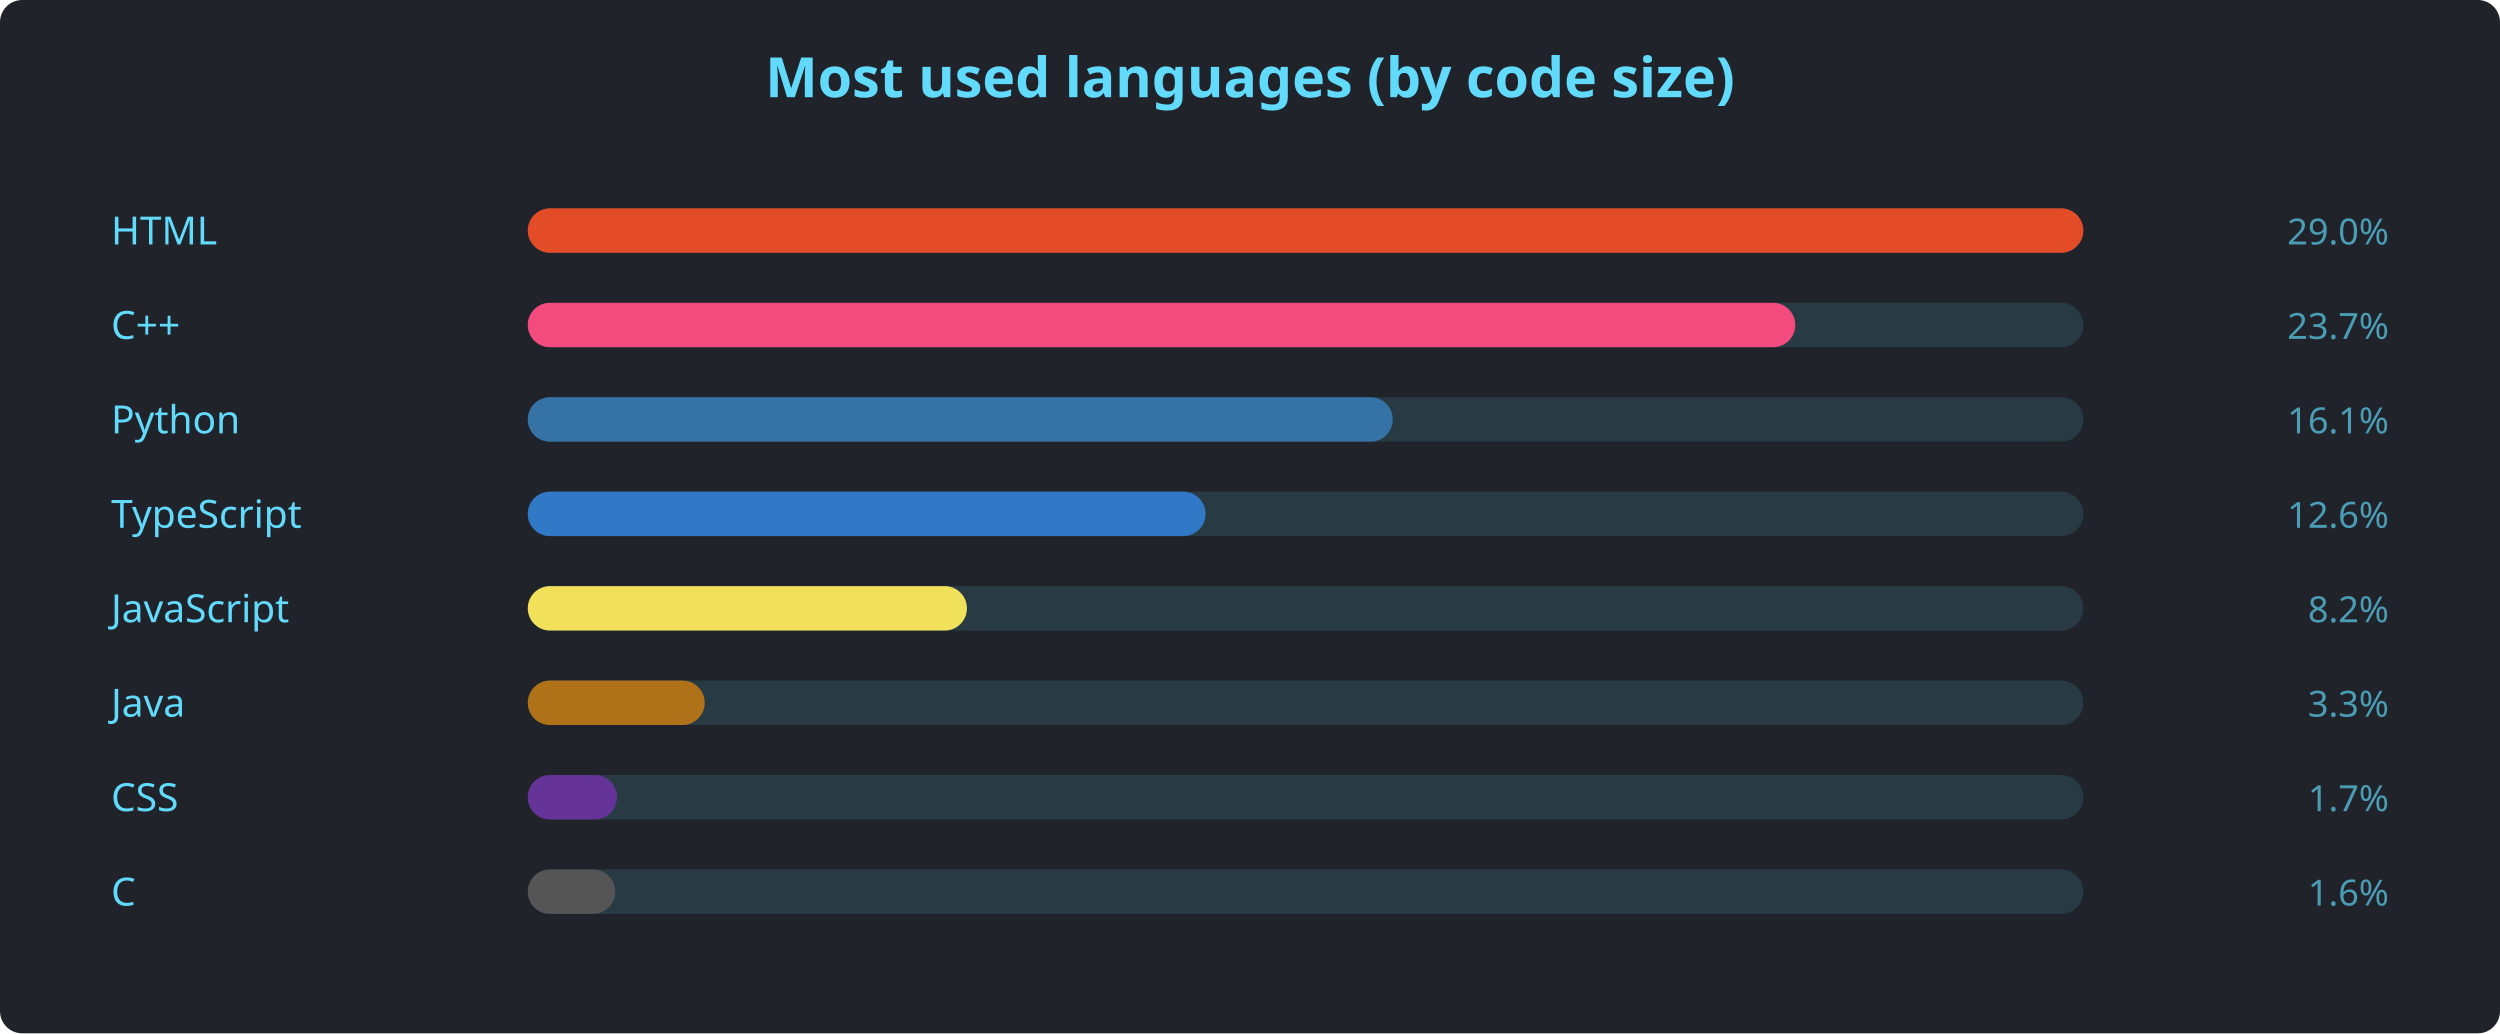
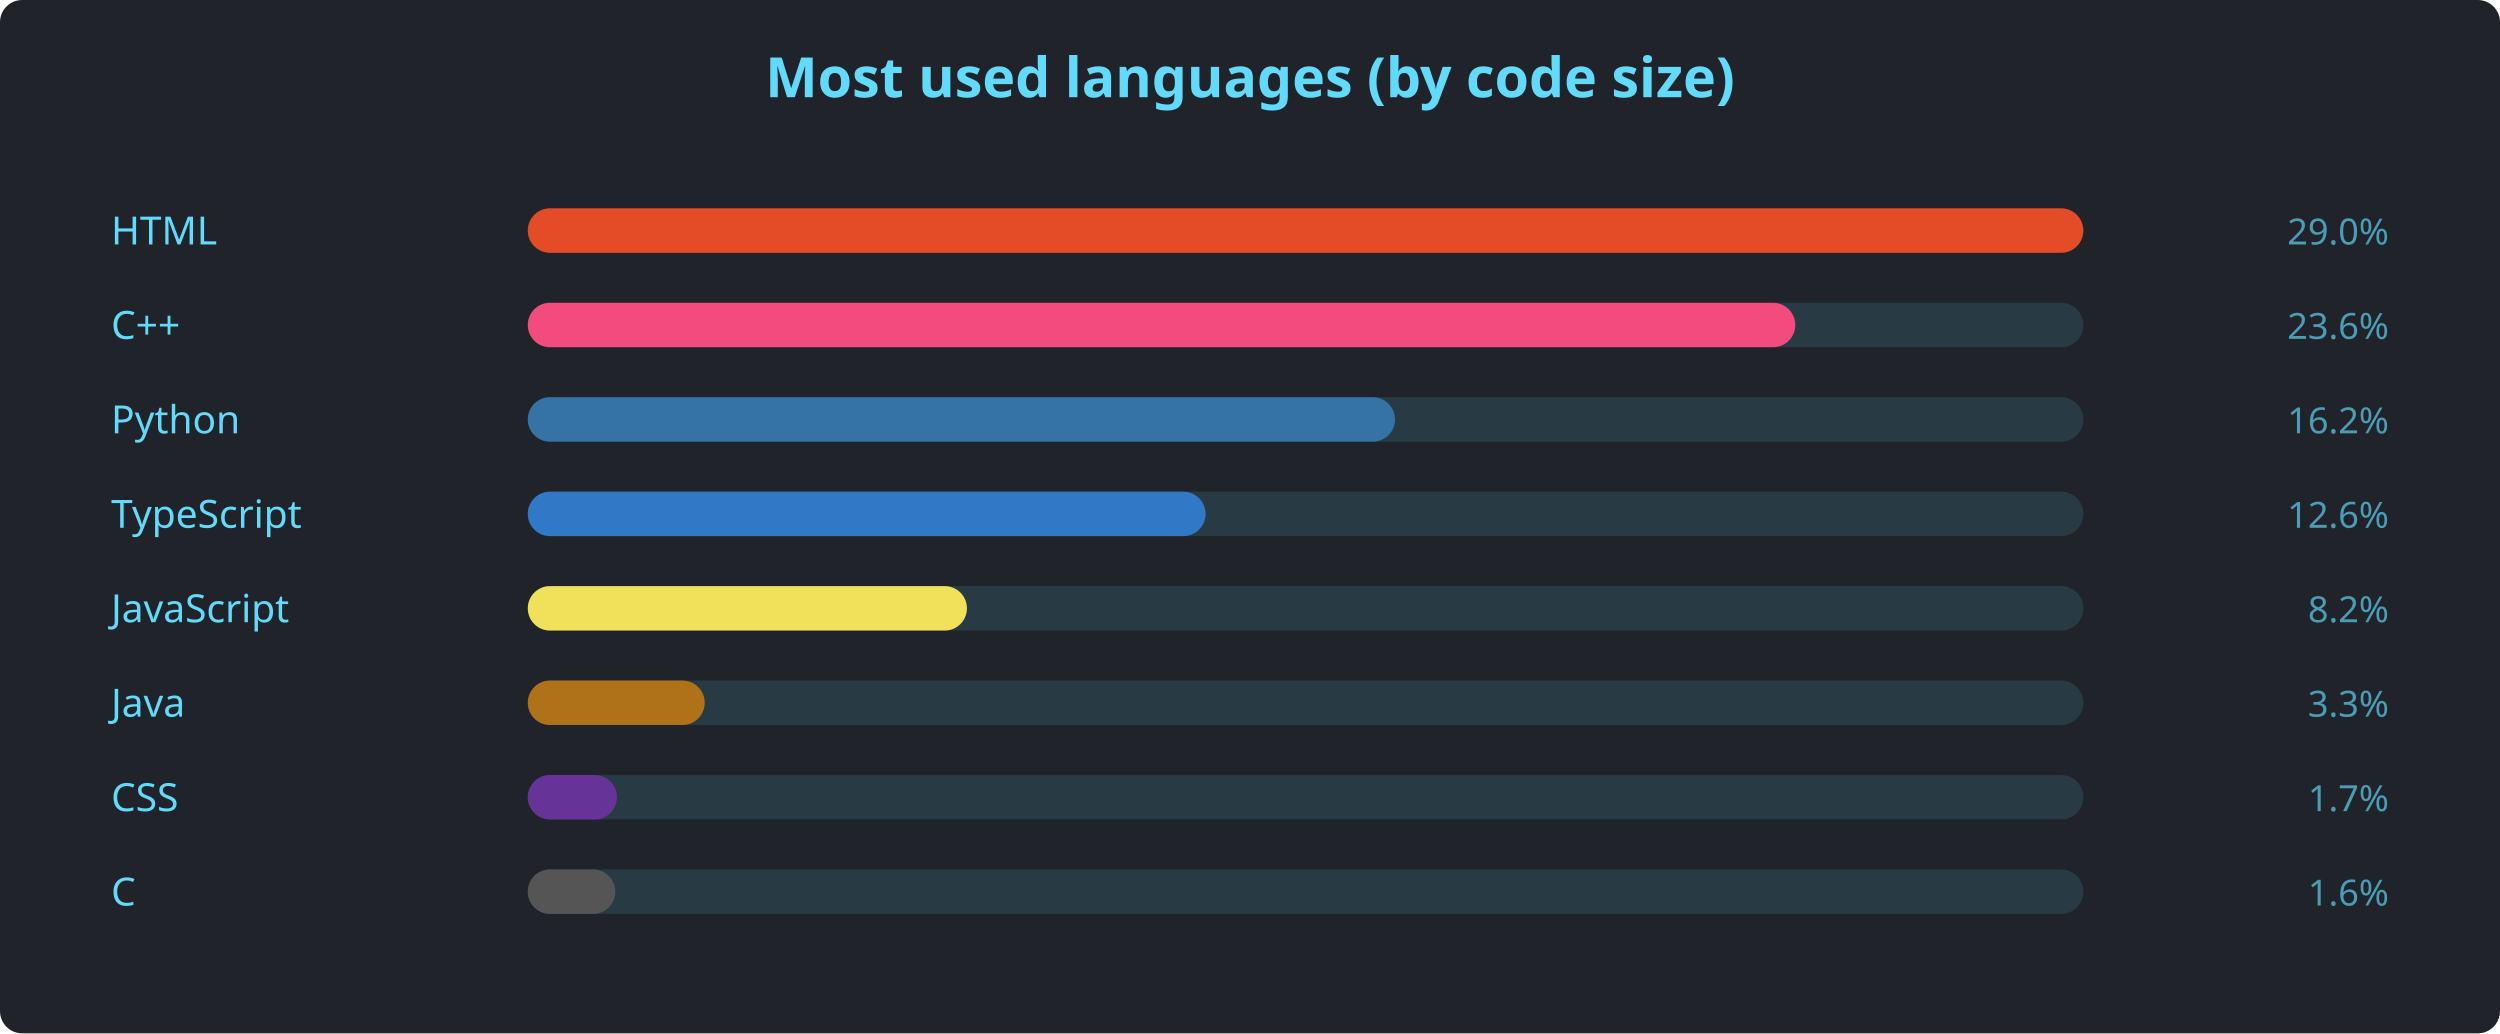
<svg xmlns="http://www.w3.org/2000/svg" width="900" height="372" viewBox="0 0 900 372" font-family="'Segoe UI', Ubuntu, sans-serif">
  <rect width="900" height="372" rx="8" fill="#20232a" />
  <text x="450" y="35" text-anchor="middle" fill="#61dafb" font-size="20" font-weight="600">Most used languages (by code size)</text>
  <text x="40" y="88" fill="#61dafb" font-size="14">HTML</text>
  <rect x="190" y="75" width="560" height="16" rx="8" fill="#61dafb22" />
  <rect x="190" y="75" width="560.0" height="16" rx="8" fill="#e34c26" />
  <text x="860" y="88" text-anchor="end" fill="#61dafbaa" font-size="13">29.0%</text>
  <text x="40" y="122" fill="#61dafb" font-size="14">C++</text>
  <rect x="190" y="109" width="560" height="16" rx="8" fill="#61dafb22" />
  <rect x="190" y="109" width="456.3" height="16" rx="8" fill="#f34b7d" />
-   <text x="860" y="122" text-anchor="end" fill="#61dafbaa" font-size="13">23.7%</text>
+   <text x="860" y="122" text-anchor="end" fill="#61dafbaa" font-size="13">23.6%</text>
  <text x="40" y="156" fill="#61dafb" font-size="14">Python</text>
  <rect x="190" y="143" width="560" height="16" rx="8" fill="#61dafb22" />
-   <rect x="190" y="143" width="311.4" height="16" rx="8" fill="#3572A5" />
-   <text x="860" y="156" text-anchor="end" fill="#61dafbaa" font-size="13">16.1%</text>
+   <rect x="190" y="143" width="312.2" height="16" rx="8" fill="#3572A5" />
+   <text x="860" y="156" text-anchor="end" fill="#61dafbaa" font-size="13">16.2%</text>
  <text x="40" y="190" fill="#61dafb" font-size="14">TypeScript</text>
  <rect x="190" y="177" width="560" height="16" rx="8" fill="#61dafb22" />
  <rect x="190" y="177" width="244.0" height="16" rx="8" fill="#3178c6" />
  <text x="860" y="190" text-anchor="end" fill="#61dafbaa" font-size="13">12.6%</text>
  <text x="40" y="224" fill="#61dafb" font-size="14">JavaScript</text>
  <rect x="190" y="211" width="560" height="16" rx="8" fill="#61dafb22" />
  <rect x="190" y="211" width="158.1" height="16" rx="8" fill="#f1e05a" />
  <text x="860" y="224" text-anchor="end" fill="#61dafbaa" font-size="13">8.2%</text>
  <text x="40" y="258" fill="#61dafb" font-size="14">Java</text>
  <rect x="190" y="245" width="560" height="16" rx="8" fill="#61dafb22" />
  <rect x="190" y="245" width="63.7" height="16" rx="8" fill="#b07219" />
  <text x="860" y="258" text-anchor="end" fill="#61dafbaa" font-size="13">3.3%</text>
  <text x="40" y="292" fill="#61dafb" font-size="14">CSS</text>
  <rect x="190" y="279" width="560" height="16" rx="8" fill="#61dafb22" />
  <rect x="190" y="279" width="32.1" height="16" rx="8" fill="#663399" />
  <text x="860" y="292" text-anchor="end" fill="#61dafbaa" font-size="13">1.7%</text>
  <text x="40" y="326" fill="#61dafb" font-size="14">C</text>
  <rect x="190" y="313" width="560" height="16" rx="8" fill="#61dafb22" />
  <rect x="190" y="313" width="31.5" height="16" rx="8" fill="#555555" />
  <text x="860" y="326" text-anchor="end" fill="#61dafbaa" font-size="13">1.6%</text>
</svg>
